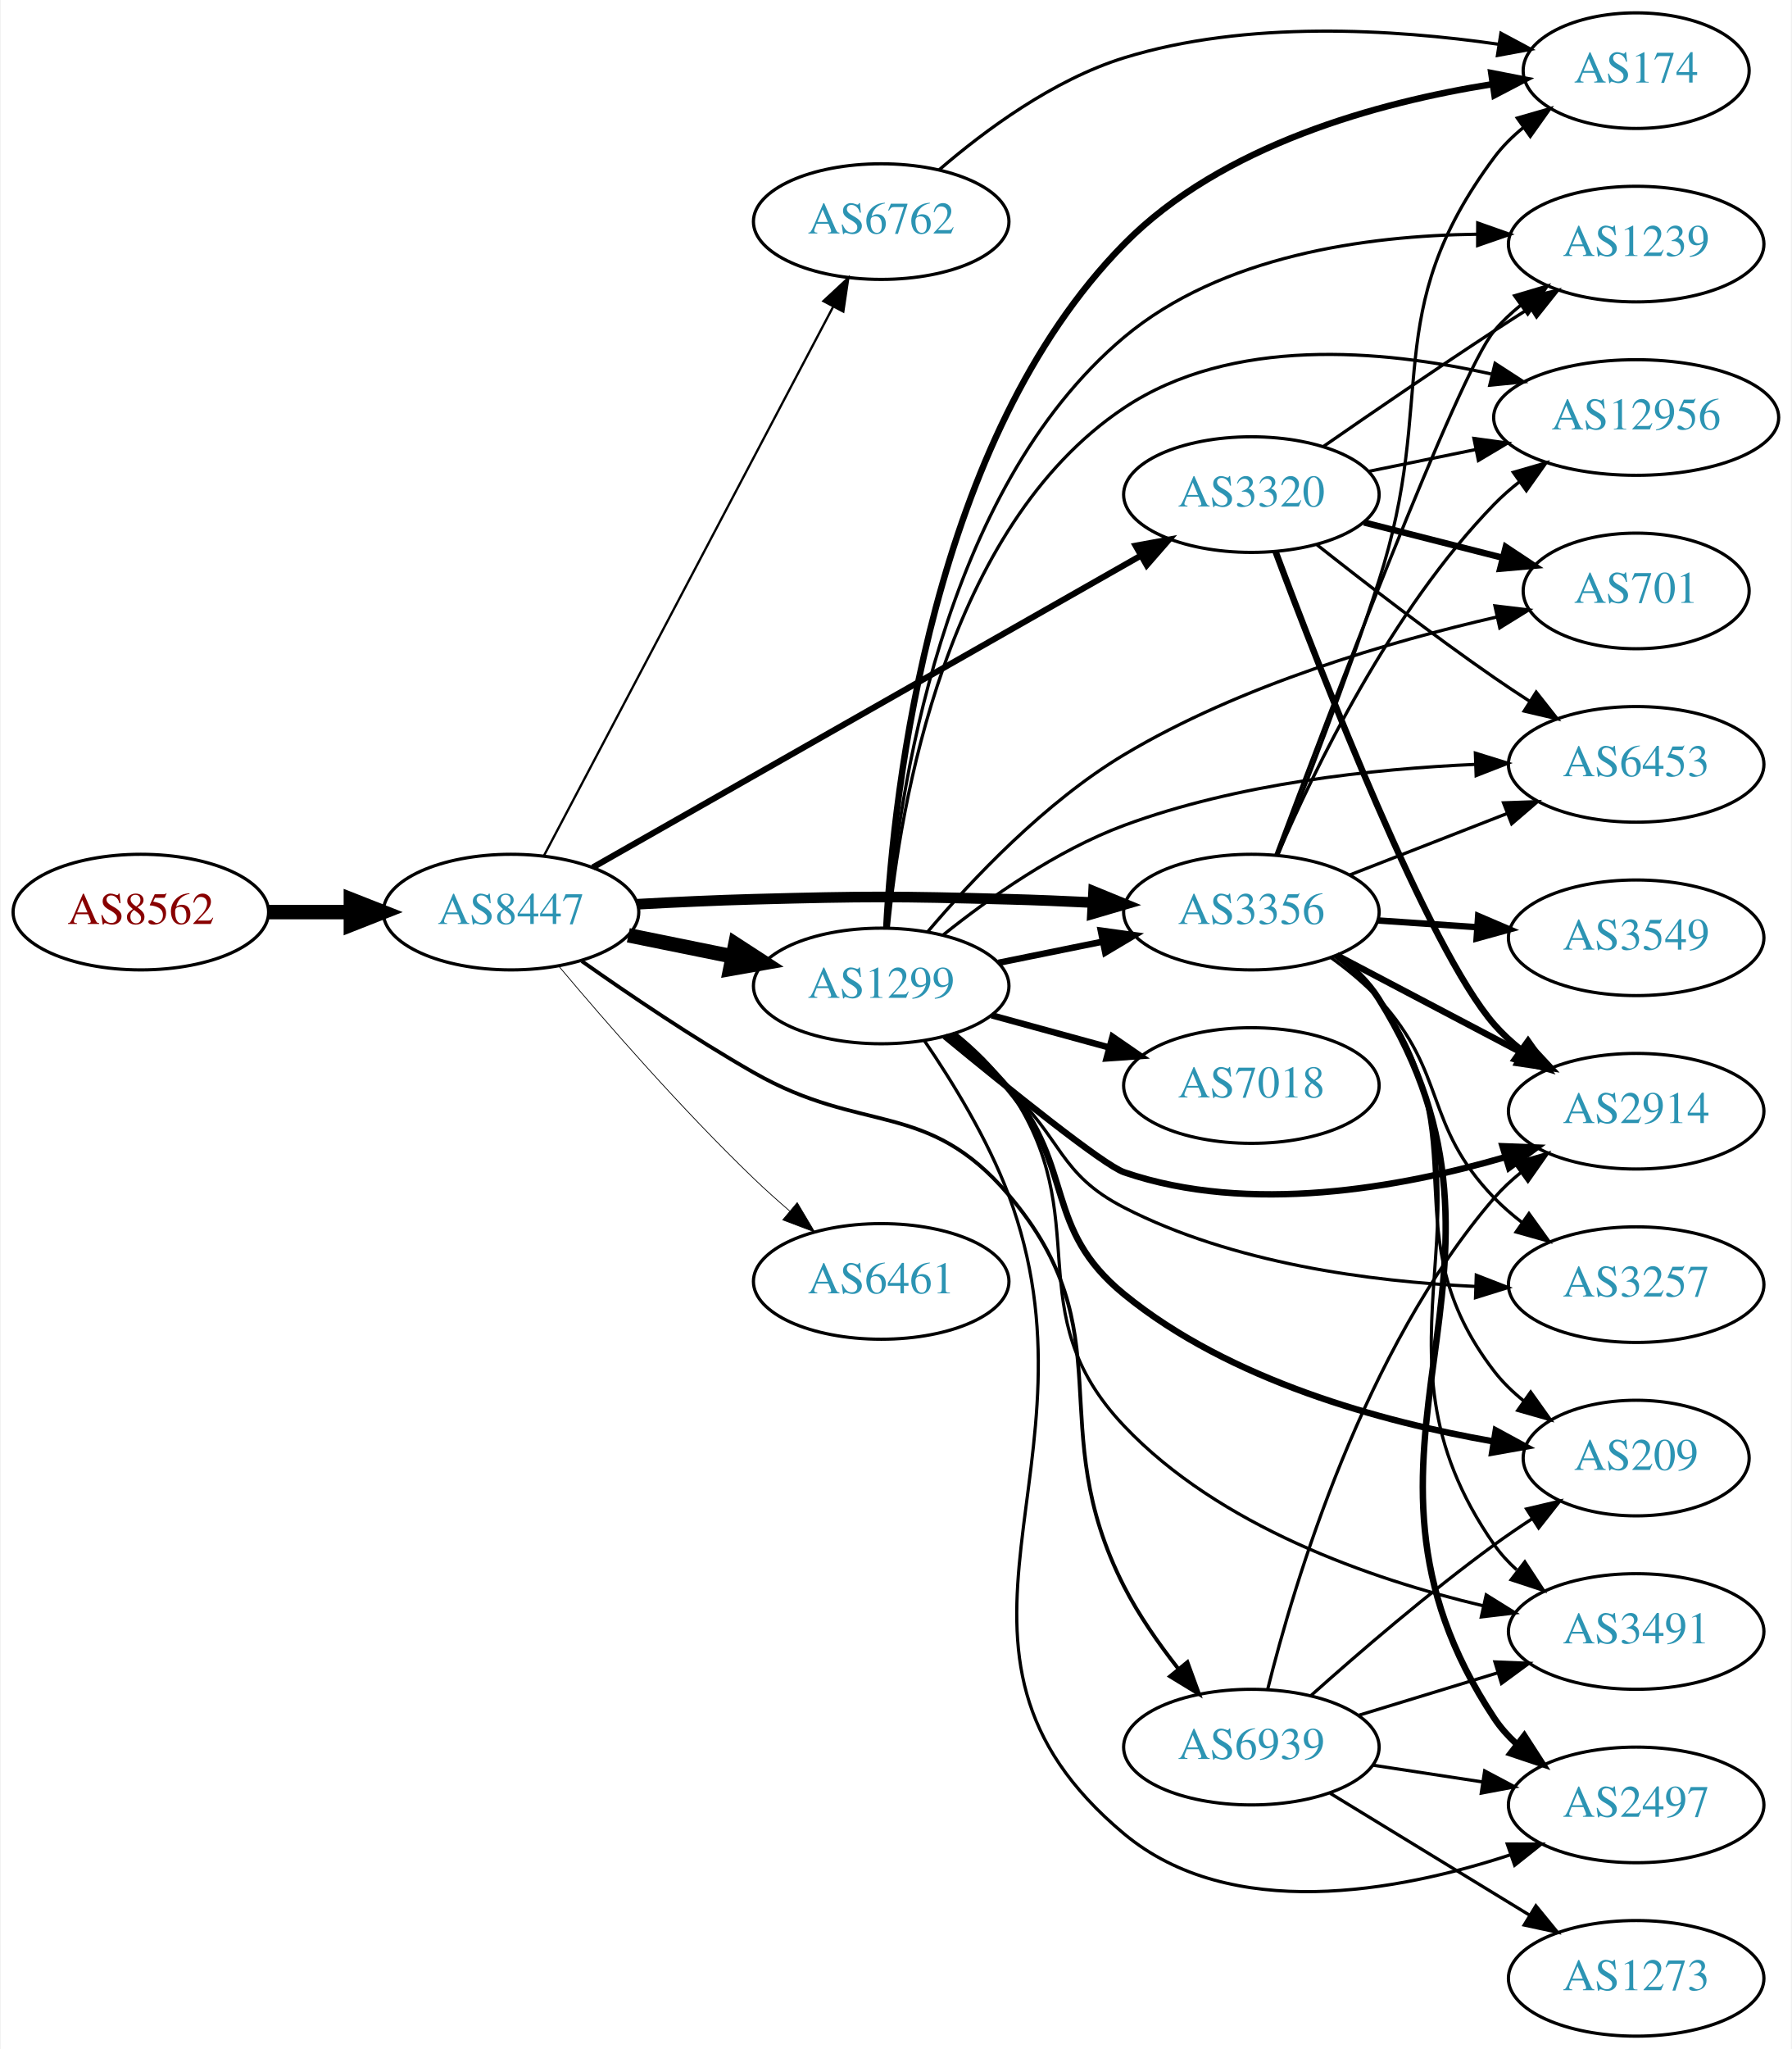
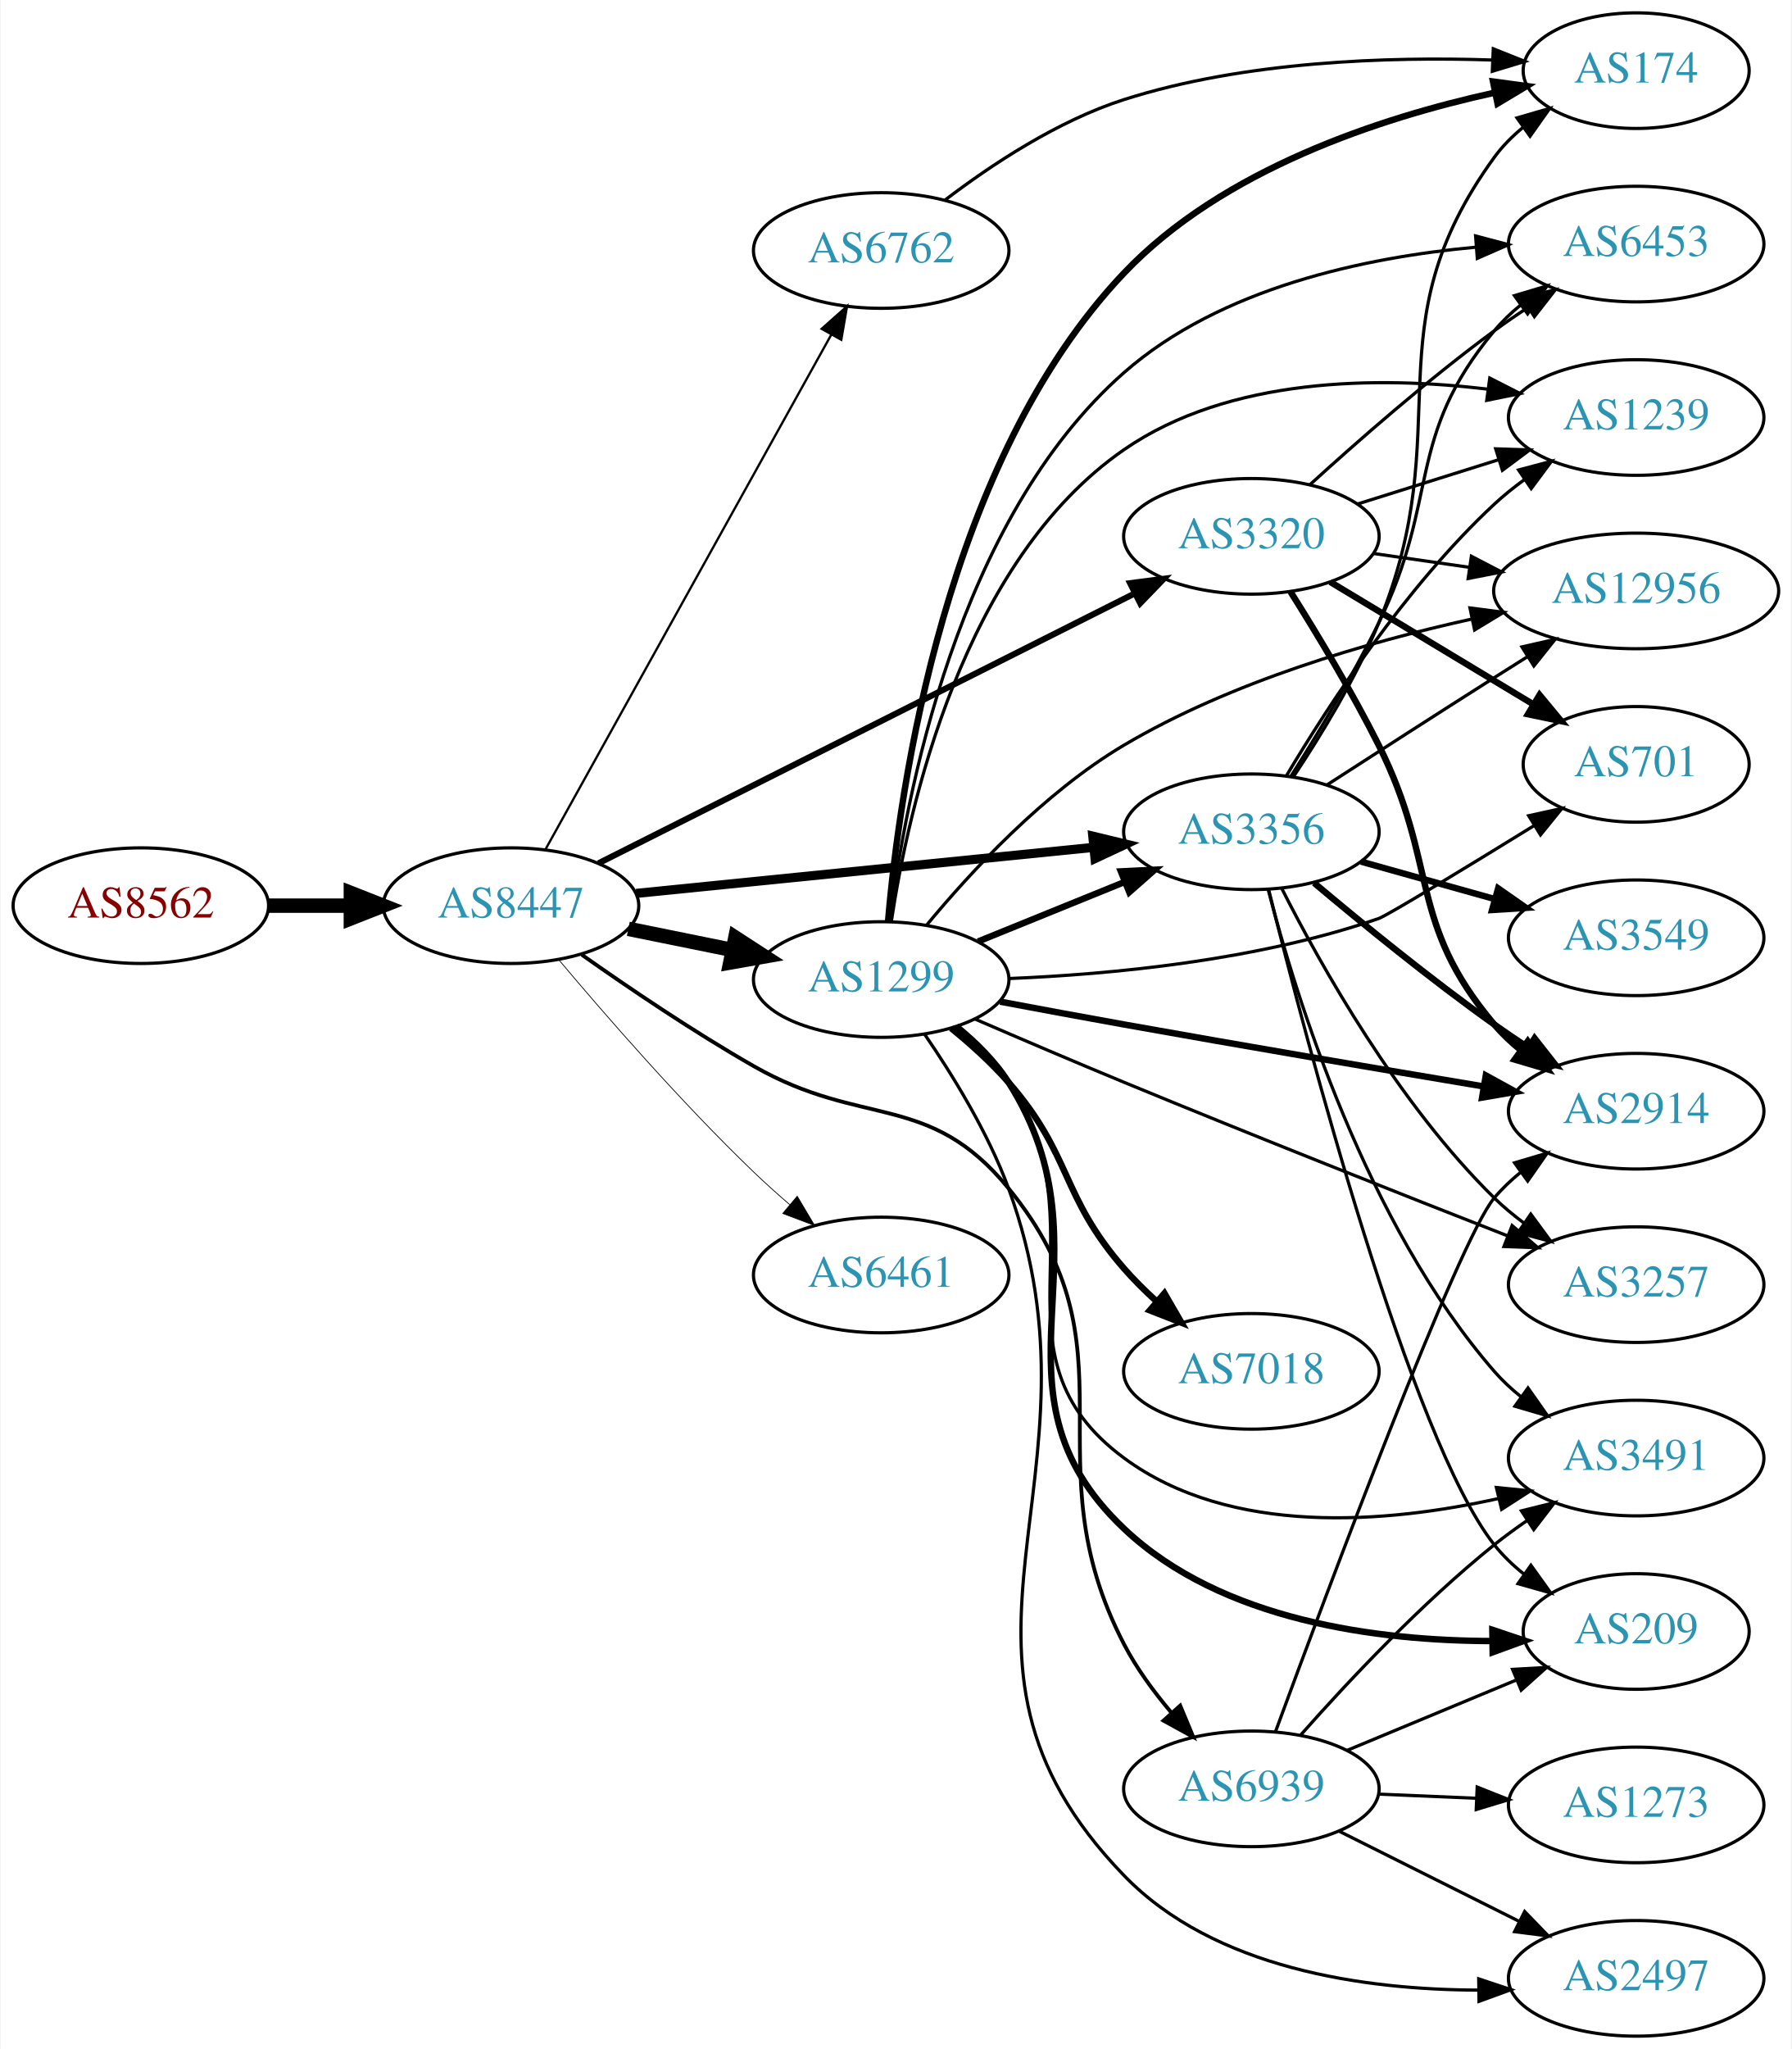
<svg xmlns="http://www.w3.org/2000/svg" xmlns:xlink="http://www.w3.org/1999/xlink" width="558pt" height="638pt" viewBox="0.00 0.00 557.56 638.00">
  <g id="graph0" class="graph" transform="scale(1 1) rotate(0) translate(4 634)">
    <polygon fill="white" stroke="none" points="-4,4 -4,-634 553.564,-634 553.564,4 -4,4" />
    <g id="node1" class="node">
      <g id="a_node1">
        <a xlink:href="/asn/8562" xlink:title="AS8562 ~ A1 Telekom Austria AG [AT]">
-           <ellipse fill="#ffffff" stroke="black" cx="39.647" cy="-350" rx="39.794" ry="18" />
-           <text text-anchor="middle" x="39.647" y="-346.3" font-family="Times,serif" font-size="14.00" fill="#880000">AS8562</text>
+           <ellipse fill="#ffffff" stroke="black" cx="39.647" cy="-352" rx="39.794" ry="18" />
+           <text text-anchor="middle" x="39.647" y="-348.3" font-family="Times,serif" font-size="14.00" fill="#880000">AS8562</text>
        </a>
      </g>
    </g>
    <g id="node2" class="node">
      <g id="a_node2">
        <a xlink:href="/asn/8447" xlink:title="AS8447 ~ A1 Telekom Austria AG [AT]">
-           <ellipse fill="#ffffff" stroke="black" cx="154.939" cy="-350" rx="39.794" ry="18" />
-           <text text-anchor="middle" x="154.939" y="-346.3" font-family="Times,serif" font-size="14.00" fill="#2c94b3">AS8447</text>
+           <ellipse fill="#ffffff" stroke="black" cx="154.939" cy="-352" rx="39.794" ry="18" />
+           <text text-anchor="middle" x="154.939" y="-348.3" font-family="Times,serif" font-size="14.00" fill="#2c94b3">AS8447</text>
        </a>
      </g>
    </g>
    <g id="edge1" class="edge">
-       <path fill="none" stroke="black" stroke-width="4.5" d="M79.319,-350C87.522,-350 96.286,-350 104.818,-350" />
-       <polygon fill="black" stroke="black" stroke-width="4.5" points="105.057,-353.938 115.057,-350 105.057,-346.063 105.057,-353.938" />
+       <path fill="none" stroke="black" stroke-width="4.5" d="M79.319,-352C87.522,-352 96.286,-352 104.818,-352" />
+       <polygon fill="black" stroke="black" stroke-width="4.5" points="105.057,-355.938 115.057,-352 105.057,-348.063 105.057,-355.938" />
    </g>
    <g id="node3" class="node">
      <g id="a_node3">
-         <a xlink:href="/asn/1299" xlink:title="AS1299 ~ Telia Carrier [EU]">
-           <ellipse fill="#ffffff" stroke="black" cx="270.232" cy="-327" rx="39.794" ry="18" />
-           <text text-anchor="middle" x="270.232" y="-323.3" font-family="Times,serif" font-size="14.00" fill="#2c94b3">AS1299</text>
+         <a xlink:href="/asn/6762" xlink:title="AS6762 ~ TELECOM ITALIA SPARKLE S.p.A. [IT]">
+           <ellipse fill="#ffffff" stroke="black" cx="270.232" cy="-556" rx="39.794" ry="18" />
+           <text text-anchor="middle" x="270.232" y="-552.3" font-family="Times,serif" font-size="14.00" fill="#2c94b3">AS6762</text>
        </a>
      </g>
    </g>
    <g id="edge2" class="edge">
-       <path fill="none" stroke="black" stroke-width="4.5" d="M191.475,-342.786C201.704,-340.709 213.004,-338.415 223.747,-336.234" />
-       <polygon fill="black" stroke="black" stroke-width="4.5" points="224.806,-340.037 233.823,-334.189 223.239,-332.319 224.806,-340.037" />
+       <path fill="none" stroke="black" stroke-width="0.711" d="M165.599,-369.393C185.498,-405.224 231.162,-487.448 254.666,-529.771" />
+       <polygon fill="black" stroke="black" stroke-width="0.711" points="251.683,-531.608 259.598,-538.651 257.802,-528.209 251.683,-531.608" />
    </g>
    <g id="node4" class="node">
      <g id="a_node4">
-         <a xlink:href="/asn/3356" xlink:title="AS3356 ~ Level 3 Parent, LLC [US]">
-           <ellipse fill="#ffffff" stroke="black" cx="385.525" cy="-350" rx="39.794" ry="18" />
-           <text text-anchor="middle" x="385.525" y="-346.3" font-family="Times,serif" font-size="14.00" fill="#2c94b3">AS3356</text>
+         <a xlink:href="/asn/1299" xlink:title="AS1299 ~ Telia Carrier [EU]">
+           <ellipse fill="#ffffff" stroke="black" cx="270.232" cy="-329" rx="39.794" ry="18" />
+           <text text-anchor="middle" x="270.232" y="-325.3" font-family="Times,serif" font-size="14.00" fill="#2c94b3">AS1299</text>
        </a>
      </g>
    </g>
    <g id="edge3" class="edge">
-       <path fill="none" stroke="black" stroke-width="3.316" d="M194.282,-352.449C205.935,-353.087 218.78,-353.684 230.586,-354 265.815,-354.943 274.65,-354.943 309.879,-354 318.364,-353.773 327.386,-353.401 336.117,-352.972" />
-       <polygon fill="black" stroke="black" stroke-width="3.316" points="336.378,-356.464 346.183,-352.449 336.015,-349.473 336.378,-356.464" />
+       <path fill="none" stroke="black" stroke-width="4.5" d="M191.475,-344.786C201.704,-342.709 213.004,-340.415 223.747,-338.234" />
+       <polygon fill="black" stroke="black" stroke-width="4.5" points="224.806,-342.037 233.823,-336.189 223.239,-334.319 224.806,-342.037" />
    </g>
    <g id="node5" class="node">
      <g id="a_node5">
-         <a xlink:href="/asn/3320" xlink:title="AS3320 ~ DTAG [DE]">
-           <ellipse fill="#ffffff" stroke="black" cx="385.525" cy="-480" rx="39.794" ry="18" />
-           <text text-anchor="middle" x="385.525" y="-476.3" font-family="Times,serif" font-size="14.00" fill="#2c94b3">AS3320</text>
+         <a xlink:href="/asn/3356" xlink:title="AS3356 ~ Level 3 Parent, LLC [US]">
+           <ellipse fill="#ffffff" stroke="black" cx="385.525" cy="-375" rx="39.794" ry="18" />
+           <text text-anchor="middle" x="385.525" y="-371.3" font-family="Times,serif" font-size="14.00" fill="#2c94b3">AS3356</text>
        </a>
      </g>
    </g>
    <g id="edge4" class="edge">
-       <path fill="none" stroke="black" stroke-width="1.895" d="M180.402,-363.912C221.541,-387.308 304.625,-434.56 351.108,-460.995" />
-       <polygon fill="black" stroke="black" stroke-width="1.895" points="349.47,-464.09 359.893,-465.991 352.931,-458.005 349.47,-464.09" />
+       <path fill="none" stroke="black" stroke-width="2.842" d="M193.942,-355.824C232.997,-359.753 293.924,-365.884 336.34,-370.152" />
+       <polygon fill="black" stroke="black" stroke-width="2.842" points="336.131,-373.648 346.432,-371.167 336.832,-366.683 336.131,-373.648" />
    </g>
    <g id="node6" class="node">
      <g id="a_node6">
-         <a xlink:href="/asn/6461" xlink:title="AS6461 ~ Zayo Bandwidth [US]">
-           <ellipse fill="#ffffff" stroke="black" cx="270.232" cy="-235" rx="39.794" ry="18" />
-           <text text-anchor="middle" x="270.232" y="-231.3" font-family="Times,serif" font-size="14.00" fill="#2c94b3">AS6461</text>
+         <a xlink:href="/asn/3320" xlink:title="AS3320 ~ DTAG [DE]">
+           <ellipse fill="#ffffff" stroke="black" cx="385.525" cy="-467" rx="39.794" ry="18" />
+           <text text-anchor="middle" x="385.525" y="-463.3" font-family="Times,serif" font-size="14.00" fill="#2c94b3">AS3320</text>
        </a>
      </g>
    </g>
    <g id="edge5" class="edge">
-       <path fill="none" stroke="black" stroke-width="0.237" d="M169.85,-333.12C184.355,-315.865 208.077,-288.608 230.586,-267 234.093,-263.633 237.908,-260.213 241.73,-256.924" />
-       <polygon fill="black" stroke="black" stroke-width="0.237" points="244.078,-259.522 249.488,-250.413 239.578,-254.161 244.078,-259.522" />
+       <path fill="none" stroke="black" stroke-width="1.895" d="M182.161,-365.192C223.303,-385.89 303.077,-426.024 349.223,-449.24" />
+       <polygon fill="black" stroke="black" stroke-width="1.895" points="347.752,-452.418 358.258,-453.785 350.898,-446.164 347.752,-452.418" />
    </g>
    <g id="node7" class="node">
      <g id="a_node7">
-         <a xlink:href="/asn/6762" xlink:title="AS6762 ~ TELECOM ITALIA SPARKLE S.p.A. [IT]">
-           <ellipse fill="#ffffff" stroke="black" cx="270.232" cy="-565" rx="39.794" ry="18" />
-           <text text-anchor="middle" x="270.232" y="-561.3" font-family="Times,serif" font-size="14.00" fill="#2c94b3">AS6762</text>
+         <a xlink:href="/asn/6461" xlink:title="AS6461 ~ Zayo Bandwidth [US]">
+           <ellipse fill="#ffffff" stroke="black" cx="270.232" cy="-237" rx="39.794" ry="18" />
+           <text text-anchor="middle" x="270.232" y="-233.3" font-family="Times,serif" font-size="14.00" fill="#2c94b3">AS6461</text>
        </a>
      </g>
    </g>
    <g id="edge6" class="edge">
-       <path fill="none" stroke="black" stroke-width="0.711" d="M165.211,-367.594C185.052,-405.248 231.73,-493.83 255.216,-538.401" />
-       <polygon fill="black" stroke="black" stroke-width="0.711" points="252.234,-540.249 259.992,-547.464 258.427,-536.986 252.234,-540.249" />
+       <path fill="none" stroke="black" stroke-width="0.237" d="M169.85,-335.12C184.355,-317.865 208.077,-290.608 230.586,-269 234.093,-265.633 237.908,-262.213 241.73,-258.924" />
+       <polygon fill="black" stroke="black" stroke-width="0.237" points="244.078,-261.522 249.488,-252.413 239.578,-256.161 244.078,-261.522" />
    </g>
    <g id="node8" class="node">
      <g id="a_node8">
        <a xlink:href="/asn/6939" xlink:title="AS6939 ~ Hurricane Electric LLC [US]">
-           <ellipse fill="#ffffff" stroke="black" cx="385.525" cy="-90" rx="39.794" ry="18" />
-           <text text-anchor="middle" x="385.525" y="-86.3" font-family="Times,serif" font-size="14.00" fill="#2c94b3">AS6939</text>
+           <ellipse fill="#ffffff" stroke="black" cx="385.525" cy="-77" rx="39.794" ry="18" />
+           <text text-anchor="middle" x="385.525" y="-73.3" font-family="Times,serif" font-size="14.00" fill="#2c94b3">AS6939</text>
        </a>
      </g>
    </g>
    <g id="edge7" class="edge">
-       <path fill="none" stroke="black" stroke-width="1.184" d="M176.981,-334.724C191.659,-324.364 211.89,-310.668 230.586,-300 264.528,-280.632 284.542,-291.753 309.879,-262 346.533,-218.959 320.151,-190.34 345.879,-140 350.426,-131.104 356.628,-122.21 362.732,-114.443" />
-       <polygon fill="black" stroke="black" stroke-width="1.184" points="365.602,-116.462 369.235,-106.509 360.189,-112.024 365.602,-116.462" />
-     </g>
-     <g id="edge14" class="edge">
-       <path fill="none" stroke="black" stroke-width="2" d="M306.768,-334.214C316.997,-336.291 328.297,-338.585 339.04,-340.766" />
-       <polygon fill="black" stroke="black" stroke-width="2" points="338.619,-344.252 349.116,-342.811 340.012,-337.392 338.619,-344.252" />
-     </g>
-     <g id="node9" class="node">
-       <g id="a_node9">
+       <path fill="none" stroke="black" stroke-width="1.184" d="M176.981,-336.724C191.659,-326.364 211.89,-312.668 230.586,-302 264.528,-282.632 285.121,-294.237 309.879,-264 351.126,-213.624 315.875,-179.782 345.879,-122 349.75,-114.546 355.077,-107.273 360.54,-100.824" />
+       <polygon fill="black" stroke="black" stroke-width="1.184" points="363.358,-102.923 367.432,-93.143 358.148,-98.248 363.358,-102.923" />
+     </g>
+     <g id="node10" class="node">
+       <g id="a_node10">
        <a xlink:href="/asn/174" xlink:title="AS174 ~ Cogent Communications [US]">
          <ellipse fill="#ffffff" stroke="black" cx="505.368" cy="-612" rx="35.194" ry="18" />
          <text text-anchor="middle" x="505.368" y="-608.3" font-family="Times,serif" font-size="14.00" fill="#2c94b3">AS174</text>
        </a>
      </g>
    </g>
+     <g id="edge39" class="edge">
+       <path fill="none" stroke="black" d="M290.134,-571.722C304.463,-582.643 325.165,-596.38 345.879,-603 383.306,-614.961 428.202,-616.391 460.639,-615.31" />
+       <polygon fill="black" stroke="black" points="460.866,-618.803 470.708,-614.881 460.568,-611.81 460.866,-618.803" />
+     </g>
+     <g id="edge15" class="edge">
+       <path fill="none" stroke="black" stroke-width="2" d="M300.408,-340.846C314.284,-346.48 331.061,-353.292 345.97,-359.346" />
+       <polygon fill="black" stroke="black" stroke-width="2" points="344.866,-362.675 355.448,-363.194 347.5,-356.189 344.866,-362.675" />
+     </g>
+     <g id="node9" class="node">
+       <g id="a_node9">
+         <a xlink:href="/asn/3257" xlink:title="AS3257 ~ GTT [DE]">
+           <ellipse fill="#ffffff" stroke="black" cx="505.368" cy="-234" rx="39.794" ry="18" />
+           <text text-anchor="middle" x="505.368" y="-230.3" font-family="Times,serif" font-size="14.00" fill="#2c94b3">AS3257</text>
+         </a>
+       </g>
+     </g>
    <g id="edge8" class="edge">
-       <path fill="none" stroke="black" stroke-width="2" d="M271.806,-345.08C274.149,-388.039 286.01,-497.176 345.879,-558 376.316,-588.923 425.141,-602.144 460.563,-607.793" />
-       <polygon fill="black" stroke="black" stroke-width="2" points="460.231,-611.281 470.63,-609.254 461.237,-604.354 460.231,-611.281" />
-     </g>
-     <g id="node10" class="node">
-       <g id="a_node10">
-         <a xlink:href="/asn/7018" xlink:title="AS7018 ~ AT&amp;T Services, Inc. [US]">
-           <ellipse fill="#ffffff" stroke="black" cx="385.525" cy="-296" rx="39.794" ry="18" />
-           <text text-anchor="middle" x="385.525" y="-292.3" font-family="Times,serif" font-size="14.00" fill="#2c94b3">AS7018</text>
-         </a>
-       </g>
+       <path fill="none" stroke="black" d="M299.514,-316.666C313.44,-310.646 330.501,-303.351 345.879,-297 386.43,-280.252 433.134,-261.786 465.283,-249.202" />
+       <polygon fill="black" stroke="black" points="466.731,-252.394 474.771,-245.493 464.183,-245.874 466.731,-252.394" />
    </g>
    <g id="edge9" class="edge">
-       <path fill="none" stroke="black" stroke-width="2" d="M304.611,-317.867C316.034,-314.741 328.984,-311.198 341.083,-307.887" />
-       <polygon fill="black" stroke="black" stroke-width="2" points="342.272,-311.19 350.994,-305.175 340.424,-304.439 342.272,-311.19" />
+       <path fill="none" stroke="black" stroke-width="2" d="M272.383,-347.27C275.94,-388.63 290.18,-490.372 345.879,-549 376.506,-581.238 425.74,-597.333 461.211,-605.13" />
+       <polygon fill="black" stroke="black" stroke-width="2" points="460.782,-608.615 471.282,-607.205 462.194,-601.759 460.782,-608.615" />
    </g>
    <g id="node11" class="node">
      <g id="a_node11">
+         <a xlink:href="/asn/7018" xlink:title="AS7018 ~ AT&amp;T Services, Inc. [US]">
+           <ellipse fill="#ffffff" stroke="black" cx="385.525" cy="-207" rx="39.794" ry="18" />
+           <text text-anchor="middle" x="385.525" y="-203.3" font-family="Times,serif" font-size="14.00" fill="#2c94b3">AS7018</text>
+         </a>
+       </g>
+     </g>
+     <g id="edge10" class="edge">
+       <path fill="none" stroke="black" stroke-width="2" d="M292.006,-313.863C298.138,-308.87 304.611,-303.039 309.879,-297 329.824,-274.138 325.934,-261.862 345.879,-239 348.925,-235.509 352.373,-232.087 355.925,-228.856" />
+       <polygon fill="black" stroke="black" stroke-width="2" points="358.444,-231.307 363.752,-222.137 353.884,-225.995 358.444,-231.307" />
+     </g>
+     <g id="node12" class="node">
+       <g id="a_node12">
        <a xlink:href="/asn/2914" xlink:title="AS2914 ~ NTT America, Inc. [US]">
          <ellipse fill="#ffffff" stroke="black" cx="505.368" cy="-288" rx="39.794" ry="18" />
          <text text-anchor="middle" x="505.368" y="-284.3" font-family="Times,serif" font-size="14.00" fill="#2c94b3">AS2914</text>
        </a>
      </g>
    </g>
-     <g id="edge10" class="edge">
-       <path fill="none" stroke="black" stroke-width="2" d="M290.035,-311.354C309.962,-294.94 339.436,-271.209 345.879,-269 384.84,-255.643 431.982,-264.199 464.674,-273.727" />
-       <polygon fill="black" stroke="black" stroke-width="2" points="463.744,-277.102 474.331,-276.691 465.798,-270.41 463.744,-277.102" />
-     </g>
-     <g id="node12" class="node">
-       <g id="a_node12">
-         <a xlink:href="/asn/2497" xlink:title="AS2497 ~ Internet Initiative Japan Inc. [JP]">
-           <ellipse fill="#ffffff" stroke="black" cx="505.368" cy="-72" rx="39.794" ry="18" />
-           <text text-anchor="middle" x="505.368" y="-68.3" font-family="Times,serif" font-size="14.00" fill="#2c94b3">AS2497</text>
-         </a>
-       </g>
-     </g>
    <g id="edge11" class="edge">
-       <path fill="none" stroke="black" d="M283.698,-309.932C292.332,-297.297 303.398,-279.34 309.879,-262 341.347,-177.809 276.899,-120.621 345.879,-63 379.036,-35.303 431.015,-44.901 466.331,-56.505" />
-       <polygon fill="black" stroke="black" points="465.226,-59.826 475.821,-59.802 467.523,-53.214 465.226,-59.826" />
+       <path fill="none" stroke="black" stroke-width="2" d="M307.279,-322.114C319.523,-319.808 333.289,-317.253 345.879,-315 383.4,-308.286 425.991,-301.052 457.565,-295.763" />
+       <polygon fill="black" stroke="black" stroke-width="2" points="458.541,-299.148 467.827,-294.048 457.387,-292.244 458.541,-299.148" />
    </g>
    <g id="node13" class="node">
      <g id="a_node13">
-         <a xlink:href="/asn/3257" xlink:title="AS3257 ~ GTT [DE]">
-           <ellipse fill="#ffffff" stroke="black" cx="505.368" cy="-234" rx="39.794" ry="18" />
-           <text text-anchor="middle" x="505.368" y="-230.3" font-family="Times,serif" font-size="14.00" fill="#2c94b3">AS3257</text>
+         <a xlink:href="/asn/2497" xlink:title="AS2497 ~ Internet Initiative Japan Inc. [JP]">
+           <ellipse fill="#ffffff" stroke="black" cx="505.368" cy="-18" rx="39.794" ry="18" />
+           <text text-anchor="middle" x="505.368" y="-14.3" font-family="Times,serif" font-size="14.00" fill="#2c94b3">AS2497</text>
        </a>
      </g>
    </g>
    <g id="edge12" class="edge">
-       <path fill="none" stroke="black" d="M290.845,-311.447C297.053,-306.343 303.862,-300.554 309.879,-295 326.739,-279.439 325.472,-268.487 345.879,-258 379.716,-240.611 422.61,-234.95 455.239,-233.45" />
-       <polygon fill="black" stroke="black" points="455.573,-236.941 465.447,-233.099 455.333,-229.945 455.573,-236.941" />
+       <path fill="none" stroke="black" d="M283.763,-311.955C292.428,-299.333 303.505,-281.379 309.879,-264 343.09,-173.451 278.8,-119.3 345.879,-50 374.043,-20.904 420.793,-14.438 456.239,-14.337" />
+       <polygon fill="black" stroke="black" points="456.329,-17.839 466.377,-14.478 456.426,-10.839 456.329,-17.839" />
    </g>
    <g id="node14" class="node">
      <g id="a_node14">
        <a xlink:href="/asn/6453" xlink:title="AS6453 ~ TATA COMMUNICATIONS (AMERICA) INC [US]">
-           <ellipse fill="#ffffff" stroke="black" cx="505.368" cy="-396" rx="39.794" ry="18" />
-           <text text-anchor="middle" x="505.368" y="-392.3" font-family="Times,serif" font-size="14.00" fill="#2c94b3">AS6453</text>
+           <ellipse fill="#ffffff" stroke="black" cx="505.368" cy="-558" rx="39.794" ry="18" />
+           <text text-anchor="middle" x="505.368" y="-554.3" font-family="Times,serif" font-size="14.00" fill="#2c94b3">AS6453</text>
        </a>
      </g>
    </g>
    <g id="edge13" class="edge">
-       <path fill="none" stroke="black" d="M289.499,-342.857C303.83,-354.353 324.816,-369.198 345.879,-377 381.053,-390.029 423.337,-394.592 455.38,-395.999" />
-       <polygon fill="black" stroke="black" points="455.285,-399.498 465.402,-396.352 455.531,-392.502 455.285,-399.498" />
+       <path fill="none" stroke="black" d="M272.98,-347.179C277.611,-384.932 293.671,-472.124 345.879,-518 375.92,-544.398 420.913,-553.854 455.294,-557.021" />
+       <polygon fill="black" stroke="black" points="455.356,-560.536 465.595,-557.814 455.893,-553.557 455.356,-560.536" />
    </g>
    <g id="node15" class="node">
      <g id="a_node15">
-         <a xlink:href="/asn/12956" xlink:title="AS12956 ~ TELXIUS [ES]">
-           <ellipse fill="#ffffff" stroke="black" cx="505.368" cy="-504" rx="44.393" ry="18" />
-           <text text-anchor="middle" x="505.368" y="-500.3" font-family="Times,serif" font-size="14.00" fill="#2c94b3">AS12956</text>
-         </a>
-       </g>
-     </g>
-     <g id="edge15" class="edge">
-       <path fill="none" stroke="black" d="M272.441,-345.089C276.056,-382.906 290.316,-469.891 345.879,-507 379.27,-529.301 426.083,-525.207 460.17,-517.561" />
-       <polygon fill="black" stroke="black" points="461.42,-520.859 470.312,-515.099 459.768,-514.057 461.42,-520.859" />
+         <a xlink:href="/asn/701" xlink:title="AS701 ~ UUNET [US]">
+           <ellipse fill="#ffffff" stroke="black" cx="505.368" cy="-396" rx="35.194" ry="18" />
+           <text text-anchor="middle" x="505.368" y="-392.3" font-family="Times,serif" font-size="14.00" fill="#2c94b3">AS701</text>
+         </a>
+       </g>
+     </g>
+     <g id="edge14" class="edge">
+       <path fill="none" stroke="black" d="M309.883,-329.306C341.643,-330.602 387.391,-334.897 425.172,-348 427.897,-348.945 452.451,-363.913 473.506,-376.886" />
+       <polygon fill="black" stroke="black" points="471.893,-380.003 482.241,-382.276 475.57,-374.046 471.893,-380.003" />
    </g>
    <g id="node16" class="node">
      <g id="a_node16">
-         <a xlink:href="/asn/209" xlink:title="AS209 ~ CenturyLink Communications, LLC [US]">
-           <ellipse fill="#ffffff" stroke="black" cx="505.368" cy="-180" rx="35.194" ry="18" />
-           <text text-anchor="middle" x="505.368" y="-176.3" font-family="Times,serif" font-size="14.00" fill="#2c94b3">AS209</text>
+         <a xlink:href="/asn/3491" xlink:title="AS3491 ~ PCCW Global, Inc. [US]">
+           <ellipse fill="#ffffff" stroke="black" cx="505.368" cy="-180" rx="39.794" ry="18" />
+           <text text-anchor="middle" x="505.368" y="-176.3" font-family="Times,serif" font-size="14.00" fill="#2c94b3">AS3491</text>
        </a>
      </g>
    </g>
    <g id="edge16" class="edge">
-       <path fill="none" stroke="black" stroke-width="2" d="M292.168,-312.001C298.306,-307.014 304.742,-301.151 309.879,-295 330.798,-269.951 320.602,-251.644 345.879,-231 378.847,-204.073 426.332,-191.249 460.722,-185.213" />
-       <polygon fill="black" stroke="black" stroke-width="2" points="461.636,-188.611 470.944,-183.55 460.512,-181.701 461.636,-188.611" />
+       <path fill="none" stroke="black" d="M293.415,-314.308C299.455,-309.41 305.525,-303.519 309.879,-297 340.096,-251.757 302.115,-212.323 345.879,-180 379.118,-155.451 427.899,-159.704 462.55,-167.415" />
+       <polygon fill="black" stroke="black" points="461.829,-170.841 472.37,-169.775 463.465,-164.035 461.829,-170.841" />
    </g>
    <g id="node17" class="node">
      <g id="a_node17">
-         <a xlink:href="/asn/1239" xlink:title="AS1239 ~ Sprint [US]">
-           <ellipse fill="#ffffff" stroke="black" cx="505.368" cy="-558" rx="39.794" ry="18" />
-           <text text-anchor="middle" x="505.368" y="-554.3" font-family="Times,serif" font-size="14.00" fill="#2c94b3">AS1239</text>
+         <a xlink:href="/asn/12956" xlink:title="AS12956 ~ TELXIUS [ES]">
+           <ellipse fill="#ffffff" stroke="black" cx="505.368" cy="-450" rx="44.393" ry="18" />
+           <text text-anchor="middle" x="505.368" y="-446.3" font-family="Times,serif" font-size="14.00" fill="#2c94b3">AS12956</text>
        </a>
      </g>
    </g>
    <g id="edge17" class="edge">
-       <path fill="none" stroke="black" d="M272.191,-345.163C275.341,-385.142 288.778,-481.012 345.879,-529 376.153,-554.443 421.325,-560.629 455.707,-561.067" />
-       <polygon fill="black" stroke="black" points="456.014,-564.566 466.003,-561.034 455.992,-557.566 456.014,-564.566" />
+       <path fill="none" stroke="black" d="M284.32,-345.868C297.998,-362.41 320.917,-387.234 345.879,-402 379.26,-421.745 421.47,-434.01 453.934,-441.194" />
+       <polygon fill="black" stroke="black" points="453.6,-444.701 464.109,-443.352 455.052,-437.853 453.6,-444.701" />
    </g>
    <g id="node18" class="node">
      <g id="a_node18">
-         <a xlink:href="/asn/701" xlink:title="AS701 ~ UUNET [US]">
-           <ellipse fill="#ffffff" stroke="black" cx="505.368" cy="-450" rx="35.194" ry="18" />
-           <text text-anchor="middle" x="505.368" y="-446.3" font-family="Times,serif" font-size="14.00" fill="#2c94b3">AS701</text>
+         <a xlink:href="/asn/209" xlink:title="AS209 ~ CenturyLink Communications, LLC [US]">
+           <ellipse fill="#ffffff" stroke="black" cx="505.368" cy="-126" rx="35.194" ry="18" />
+           <text text-anchor="middle" x="505.368" y="-122.3" font-family="Times,serif" font-size="14.00" fill="#2c94b3">AS209</text>
        </a>
      </g>
    </g>
    <g id="edge18" class="edge">
-       <path fill="none" stroke="black" d="M284.682,-343.845C298.468,-360.083 321.314,-384.297 345.879,-399 382.179,-420.727 428.776,-434.28 462.031,-441.904" />
-       <polygon fill="black" stroke="black" points="461.378,-445.344 471.897,-444.083 462.887,-438.509 461.378,-445.344" />
+       <path fill="none" stroke="black" stroke-width="2" d="M293.602,-314.43C299.647,-309.535 305.673,-303.616 309.879,-297 344.118,-243.147 299.548,-201.886 345.879,-158 376.298,-129.186 425.126,-123.094 460.554,-123.023" />
+       <polygon fill="black" stroke="black" stroke-width="2" points="460.575,-126.524 470.623,-123.162 460.672,-119.524 460.575,-126.524" />
    </g>
    <g id="node19" class="node">
      <g id="a_node19">
-         <a xlink:href="/asn/3491" xlink:title="AS3491 ~ PCCW Global, Inc. [US]">
-           <ellipse fill="#ffffff" stroke="black" cx="505.368" cy="-126" rx="39.794" ry="18" />
-           <text text-anchor="middle" x="505.368" y="-122.3" font-family="Times,serif" font-size="14.00" fill="#2c94b3">AS3491</text>
+         <a xlink:href="/asn/1239" xlink:title="AS1239 ~ Sprint [US]">
+           <ellipse fill="#ffffff" stroke="black" cx="505.368" cy="-504" rx="39.794" ry="18" />
+           <text text-anchor="middle" x="505.368" y="-500.3" font-family="Times,serif" font-size="14.00" fill="#2c94b3">AS1239</text>
        </a>
      </g>
    </g>
    <g id="edge19" class="edge">
-       <path fill="none" stroke="black" d="M293.285,-312.22C299.322,-307.319 305.421,-301.449 309.879,-295 337.928,-254.416 311.94,-225.804 345.879,-190 375.514,-158.736 422.504,-142.349 457.636,-134.02" />
-       <polygon fill="black" stroke="black" points="458.667,-137.376 467.665,-131.783 457.143,-130.544 458.667,-137.376" />
+       <path fill="none" stroke="black" d="M273.375,-346.975C278.614,-382.056 295.563,-459.245 345.879,-494 378.669,-516.649 424.959,-516.909 459.049,-512.843" />
+       <polygon fill="black" stroke="black" points="459.772,-516.277 469.209,-511.462 458.829,-509.341 459.772,-516.277" />
+     </g>
+     <g id="edge20" class="edge">
+       <path fill="none" stroke="black" d="M394.916,-357.501C407.022,-333.577 431.252,-290.295 461.172,-261 464.006,-258.225 467.172,-255.594 470.468,-253.142" />
+       <polygon fill="black" stroke="black" points="472.534,-255.969 478.81,-247.433 468.581,-250.192 472.534,-255.969" />
    </g>
    <g id="edge27" class="edge">
-       <path fill="none" stroke="black" d="M393.734,-367.687C401.905,-388.065 415.363,-422.65 425.172,-453 443.873,-510.862 424.896,-536.196 461.172,-585 463.724,-588.434 466.854,-591.534 470.253,-594.303" />
-       <polygon fill="black" stroke="black" points="468.342,-597.239 478.524,-600.169 472.391,-591.529 468.342,-597.239" />
-     </g>
-     <g id="edge20" class="edge">
-       <path fill="none" stroke="black" stroke-width="2" d="M412.095,-336.547C429.005,-327.65 451.378,-315.879 469.859,-306.156" />
-       <polygon fill="black" stroke="black" stroke-width="2" points="471.628,-309.18 478.848,-301.427 468.368,-302.986 471.628,-309.18" />
+       <path fill="none" stroke="black" d="M398.656,-392.2C407.127,-404.898 418.136,-422.878 425.172,-440 450.41,-501.418 422.173,-531.259 461.172,-585 463.685,-588.463 466.79,-591.581 470.175,-594.361" />
+       <polygon fill="black" stroke="black" points="468.254,-597.29 478.431,-600.237 472.313,-591.587 468.254,-597.29" />
+     </g>
+     <g id="edge22" class="edge">
+       <path fill="none" stroke="black" stroke-width="2" d="M405.067,-359.075C419.888,-346.6 441.384,-329.062 461.172,-315 464.578,-312.579 468.198,-310.133 471.838,-307.752" />
+       <polygon fill="black" stroke="black" stroke-width="2" points="473.733,-310.694 480.273,-302.359 469.962,-304.797 473.733,-310.694" />
+     </g>
+     <g id="edge25" class="edge">
+       <path fill="none" stroke="black" d="M397.802,-392.234C405.961,-405.098 416.953,-423.267 425.172,-440 444.347,-479.039 433.338,-497.578 461.172,-531 463.577,-533.888 466.374,-536.562 469.367,-539.012" />
+       <polygon fill="black" stroke="black" points="467.456,-541.949 477.611,-544.971 471.557,-536.276 467.456,-541.949" />
+     </g>
+     <g id="edge24" class="edge">
+       <path fill="none" stroke="black" d="M390.788,-356.909C399.321,-323.89 421.199,-253.025 461.172,-207 463.636,-204.162 466.473,-201.523 469.491,-199.093" />
+       <polygon fill="black" stroke="black" points="471.678,-201.832 477.769,-193.163 467.601,-196.142 471.678,-201.832" />
+     </g>
+     <g id="edge21" class="edge">
+       <path fill="none" stroke="black" d="M409.016,-389.569C423.807,-399.123 443.605,-411.862 461.172,-423 464.521,-425.124 468.023,-427.332 471.52,-429.529" />
+       <polygon fill="black" stroke="black" points="469.785,-432.572 480.117,-434.918 473.502,-426.641 469.785,-432.572" />
+     </g>
+     <g id="edge28" class="edge">
+       <path fill="none" stroke="black" d="M390.901,-357.006C402.542,-310.192 435.158,-185.953 461.172,-153 463.823,-149.642 467.014,-146.589 470.447,-143.846" />
+       <polygon fill="black" stroke="black" points="472.585,-146.621 478.756,-138.009 468.561,-140.893 472.585,-146.621" />
    </g>
    <g id="edge26" class="edge">
-       <path fill="none" stroke="black" stroke-width="2" d="M412.074,-336.542C417.118,-332.79 421.867,-328.27 425.172,-323 478.747,-237.578 405.429,-183.024 461.172,-99 463.079,-96.126 465.407,-93.501 467.984,-91.116" />
-       <polygon fill="black" stroke="black" stroke-width="2" points="470.535,-93.567 476.289,-84.671 466.243,-88.036 470.535,-93.567" />
-     </g>
-     <g id="edge23" class="edge">
-       <path fill="none" stroke="black" d="M410.327,-335.808C415.575,-332.041 420.851,-327.699 425.172,-323 446.74,-299.545 439.011,-283.895 461.172,-261 463.786,-258.299 466.723,-255.751 469.803,-253.379" />
-       <polygon fill="black" stroke="black" points="471.979,-256.129 478.168,-247.529 467.967,-250.392 471.979,-256.129" />
-     </g>
-     <g id="edge25" class="edge">
-       <path fill="none" stroke="black" d="M416.262,-361.608C431.056,-367.382 449.133,-374.439 465.055,-380.654" />
-       <polygon fill="black" stroke="black" points="464.053,-384.02 474.641,-384.396 466.598,-377.499 464.053,-384.02" />
-     </g>
-     <g id="edge28" class="edge">
-       <path fill="none" stroke="black" d="M393.679,-367.772C404.94,-394.075 428.888,-443.824 461.172,-477 463.589,-479.484 466.278,-481.84 469.099,-484.049" />
-       <polygon fill="black" stroke="black" points="467.107,-486.927 477.285,-489.87 471.164,-481.222 467.107,-486.927" />
-     </g>
-     <g id="edge29" class="edge">
-       <path fill="none" stroke="black" d="M411.534,-336.176C416.606,-332.443 421.502,-328.023 425.172,-323 457.016,-279.412 428.223,-249.759 461.172,-207 463.783,-203.611 466.95,-200.539 470.369,-197.785" />
-       <polygon fill="black" stroke="black" points="472.508,-200.56 478.663,-191.936 468.473,-194.839 472.508,-200.56" />
-     </g>
-     <g id="edge24" class="edge">
-       <path fill="none" stroke="black" d="M393.129,-367.731C409.225,-410.684 449.982,-517.76 461.172,-531 463.598,-533.871 466.409,-536.532 469.41,-538.975" />
-       <polygon fill="black" stroke="black" points="467.507,-541.918 477.666,-544.925 471.599,-536.239 467.507,-541.918" />
-     </g>
-     <g id="edge21" class="edge">
-       <path fill="none" stroke="black" d="M411.883,-336.419C416.937,-332.673 421.738,-328.187 425.172,-323 467.808,-258.604 416.902,-216.284 461.172,-153 463.149,-150.174 465.526,-147.582 468.136,-145.219" />
-       <polygon fill="black" stroke="black" points="470.688,-147.672 476.493,-138.81 466.428,-142.118 470.688,-147.672" />
+       <path fill="none" stroke="black" d="M396.432,-392.439C409.332,-414.093 433.525,-451.305 461.172,-477 464.077,-479.7 467.289,-482.282 470.613,-484.706" />
+       <polygon fill="black" stroke="black" points="468.748,-487.67 478.99,-490.378 472.672,-481.873 468.748,-487.67" />
    </g>
    <g id="node20" class="node">
      <g id="a_node20">
        <a xlink:href="/asn/3549" xlink:title="AS3549 ~ Level 3 Parent, LLC [US]">
          <ellipse fill="#ffffff" stroke="black" cx="505.368" cy="-342" rx="39.794" ry="18" />
          <text text-anchor="middle" x="505.368" y="-338.3" font-family="Times,serif" font-size="14.00" fill="#2c94b3">AS3549</text>
        </a>
      </g>
    </g>
-     <g id="edge22" class="edge">
-       <path fill="none" stroke="black" stroke-width="2" d="M424.785,-347.403C434.665,-346.732 445.431,-346.001 455.761,-345.3" />
-       <polygon fill="black" stroke="black" stroke-width="2" points="456.157,-348.781 465.897,-344.612 455.682,-341.797 456.157,-348.781" />
+     <g id="edge23" class="edge">
+       <path fill="none" stroke="black" stroke-width="2" d="M419.665,-365.72C432.593,-362.1 447.584,-357.902 461.328,-354.053" />
+       <polygon fill="black" stroke="black" stroke-width="2" points="462.383,-357.392 471.069,-351.325 460.496,-350.651 462.383,-357.392" />
    </g>
    <g id="edge32" class="edge">
-       <path fill="none" stroke="black" stroke-width="2" d="M393.022,-462.322C407.065,-424.756 440.631,-338.491 461.172,-315 463.646,-312.171 466.489,-309.536 469.511,-307.111" />
-       <polygon fill="black" stroke="black" stroke-width="2" points="471.697,-309.85 477.794,-301.186 467.624,-304.157 471.697,-309.85" />
+       <path fill="none" stroke="black" stroke-width="2" d="M397.724,-449.727C405.845,-436.844 416.822,-418.668 425.172,-402 443.913,-364.585 434.142,-346.945 461.172,-315 463.6,-312.131 466.412,-309.47 469.414,-307.028" />
+       <polygon fill="black" stroke="black" stroke-width="2" points="471.603,-309.764 477.671,-301.079 467.511,-304.085 471.603,-309.764" />
+     </g>
+     <g id="edge33" class="edge">
+       <path fill="none" stroke="black" d="M403.708,-483.033C418.456,-496.471 440.538,-515.838 461.172,-531 464.539,-533.474 468.135,-535.955 471.76,-538.356" />
+       <polygon fill="black" stroke="black" points="469.875,-541.305 480.179,-543.77 473.662,-535.417 469.875,-541.305" />
+     </g>
+     <g id="edge29" class="edge">
+       <path fill="none" stroke="black" stroke-width="2" d="M410.089,-452.803C428.262,-441.854 453.556,-426.614 473.37,-414.676" />
+       <polygon fill="black" stroke="black" stroke-width="2" points="475.283,-417.61 482.042,-409.451 471.671,-411.614 475.283,-417.61" />
+     </g>
+     <g id="edge30" class="edge">
+       <path fill="none" stroke="black" d="M423.488,-461.668C433.005,-460.295 443.415,-458.793 453.503,-457.338" />
+       <polygon fill="black" stroke="black" points="454.041,-460.796 463.439,-455.904 453.042,-453.868 454.041,-460.796" />
+     </g>
+     <g id="edge31" class="edge">
+       <path fill="none" stroke="black" d="M418.726,-477.11C432.236,-481.352 448.124,-486.341 462.523,-490.862" />
+       <polygon fill="black" stroke="black" points="461.617,-494.245 472.206,-493.902 463.714,-487.567 461.617,-494.245" />
+     </g>
+     <g id="edge36" class="edge">
+       <path fill="none" stroke="black" d="M392.996,-94.705C408.976,-138.156 449.834,-247.506 461.172,-261 463.59,-263.878 466.395,-266.544 469.393,-268.99" />
+       <polygon fill="black" stroke="black" points="467.487,-271.93 477.644,-274.943 471.582,-266.254 467.487,-271.93" />
+     </g>
+     <g id="edge35" class="edge">
+       <path fill="none" stroke="black" d="M412.972,-63.759C429.498,-55.485 450.983,-44.728 468.968,-35.724" />
+       <polygon fill="black" stroke="black" points="470.635,-38.803 478.01,-31.197 467.501,-32.544 470.635,-38.803" />
    </g>
    <g id="edge34" class="edge">
-       <path fill="none" stroke="black" d="M405.8,-464.489C420.659,-452.727 441.865,-436.362 461.172,-423 464.69,-420.565 468.42,-418.087 472.158,-415.668" />
-       <polygon fill="black" stroke="black" points="474.231,-418.497 480.795,-410.18 470.477,-412.589 474.231,-418.497" />
-     </g>
-     <g id="edge33" class="edge">
-       <path fill="none" stroke="black" d="M421.882,-487.201C432.367,-489.336 444.044,-491.714 455.236,-493.994" />
-       <polygon fill="black" stroke="black" points="454.833,-497.483 465.33,-496.049 456.23,-490.624 454.833,-497.483" />
-     </g>
-     <g id="edge30" class="edge">
-       <path fill="none" stroke="black" d="M407.928,-494.963C422.768,-505.254 443.043,-519.148 461.172,-531 464.753,-533.341 468.523,-535.761 472.282,-538.148" />
-       <polygon fill="black" stroke="black" points="470.616,-541.234 480.943,-543.6 474.345,-535.31 470.616,-541.234" />
-     </g>
-     <g id="edge31" class="edge">
-       <path fill="none" stroke="black" stroke-width="2" d="M420.61,-471.323C434.066,-467.897 449.637,-463.933 463.677,-460.359" />
-       <polygon fill="black" stroke="black" stroke-width="2" points="464.75,-463.698 473.577,-457.839 463.023,-456.914 464.75,-463.698" />
-     </g>
-     <g id="edge40" class="edge">
-       <path fill="none" stroke="black" d="M288.317,-581.159C302.494,-593.384 323.835,-609.189 345.879,-616 384.083,-627.805 429.967,-624.923 462.511,-620.222" />
-       <polygon fill="black" stroke="black" points="463.242,-623.651 472.581,-618.648 462.161,-616.735 463.242,-623.651" />
-     </g>
-     <g id="edge35" class="edge">
-       <path fill="none" stroke="black" d="M390.571,-107.889C398.869,-141.268 420.543,-213.91 461.172,-261 463.627,-263.846 466.458,-266.491 469.471,-268.923" />
-       <polygon fill="black" stroke="black" points="467.578,-271.873 477.744,-274.858 471.659,-266.185 467.578,-271.873" />
+       <path fill="none" stroke="black" d="M400.95,-93.842C415.292,-110.043 438.386,-134.705 461.172,-153 464.43,-155.616 467.957,-158.186 471.543,-160.639" />
+       <polygon fill="black" stroke="black" points="469.631,-163.57 479.917,-166.112 473.461,-157.711 469.631,-163.57" />
    </g>
    <g id="edge37" class="edge">
-       <path fill="none" stroke="black" d="M423.488,-84.354C434.237,-82.712 446.124,-80.897 457.401,-79.174" />
-       <polygon fill="black" stroke="black" points="458.179,-82.596 467.536,-77.626 457.122,-75.676 458.179,-82.596" />
-     </g>
-     <g id="edge36" class="edge">
-       <path fill="none" stroke="black" d="M404.044,-106.018C418.815,-119.217 440.752,-138.118 461.172,-153 464.891,-155.71 468.882,-158.434 472.882,-161.054" />
-       <polygon fill="black" stroke="black" points="471.234,-164.155 481.548,-166.578 474.997,-158.252 471.234,-164.155" />
-     </g>
-     <g id="edge39" class="edge">
-       <path fill="none" stroke="black" d="M419.038,-99.933C432.434,-104.025 448.125,-108.818 462.373,-113.171" />
-       <polygon fill="black" stroke="black" points="461.375,-116.526 471.961,-116.1 463.42,-109.831 461.375,-116.526" />
+       <path fill="none" stroke="black" d="M415.353,-88.987C431.188,-95.571 450.986,-103.804 467.889,-110.832" />
+       <polygon fill="black" stroke="black" points="466.876,-114.201 477.454,-114.809 469.564,-107.738 466.876,-114.201" />
    </g>
    <g id="node21" class="node">
      <g id="a_node21">
        <a xlink:href="/asn/1273" xlink:title="AS1273 ~ Vodafone Group PLC [EU]">
-           <ellipse fill="#ffffff" stroke="black" cx="505.368" cy="-18" rx="39.794" ry="18" />
-           <text text-anchor="middle" x="505.368" y="-14.3" font-family="Times,serif" font-size="14.00" fill="#2c94b3">AS1273</text>
+           <ellipse fill="#ffffff" stroke="black" cx="505.368" cy="-72" rx="39.794" ry="18" />
+           <text text-anchor="middle" x="505.368" y="-68.3" font-family="Times,serif" font-size="14.00" fill="#2c94b3">AS1273</text>
        </a>
      </g>
    </g>
    <g id="edge38" class="edge">
-       <path fill="none" stroke="black" d="M410.089,-75.603C427.913,-64.713 452.586,-49.638 472.221,-37.642" />
-       <polygon fill="black" stroke="black" points="474.136,-40.573 480.845,-32.372 470.487,-34.599 474.136,-40.573" />
+       <path fill="none" stroke="black" d="M425.111,-75.363C434.878,-74.948 445.494,-74.498 455.689,-74.065" />
+       <polygon fill="black" stroke="black" points="455.853,-77.562 465.695,-73.641 455.556,-70.568 455.853,-77.562" />
    </g>
  </g>
</svg>
